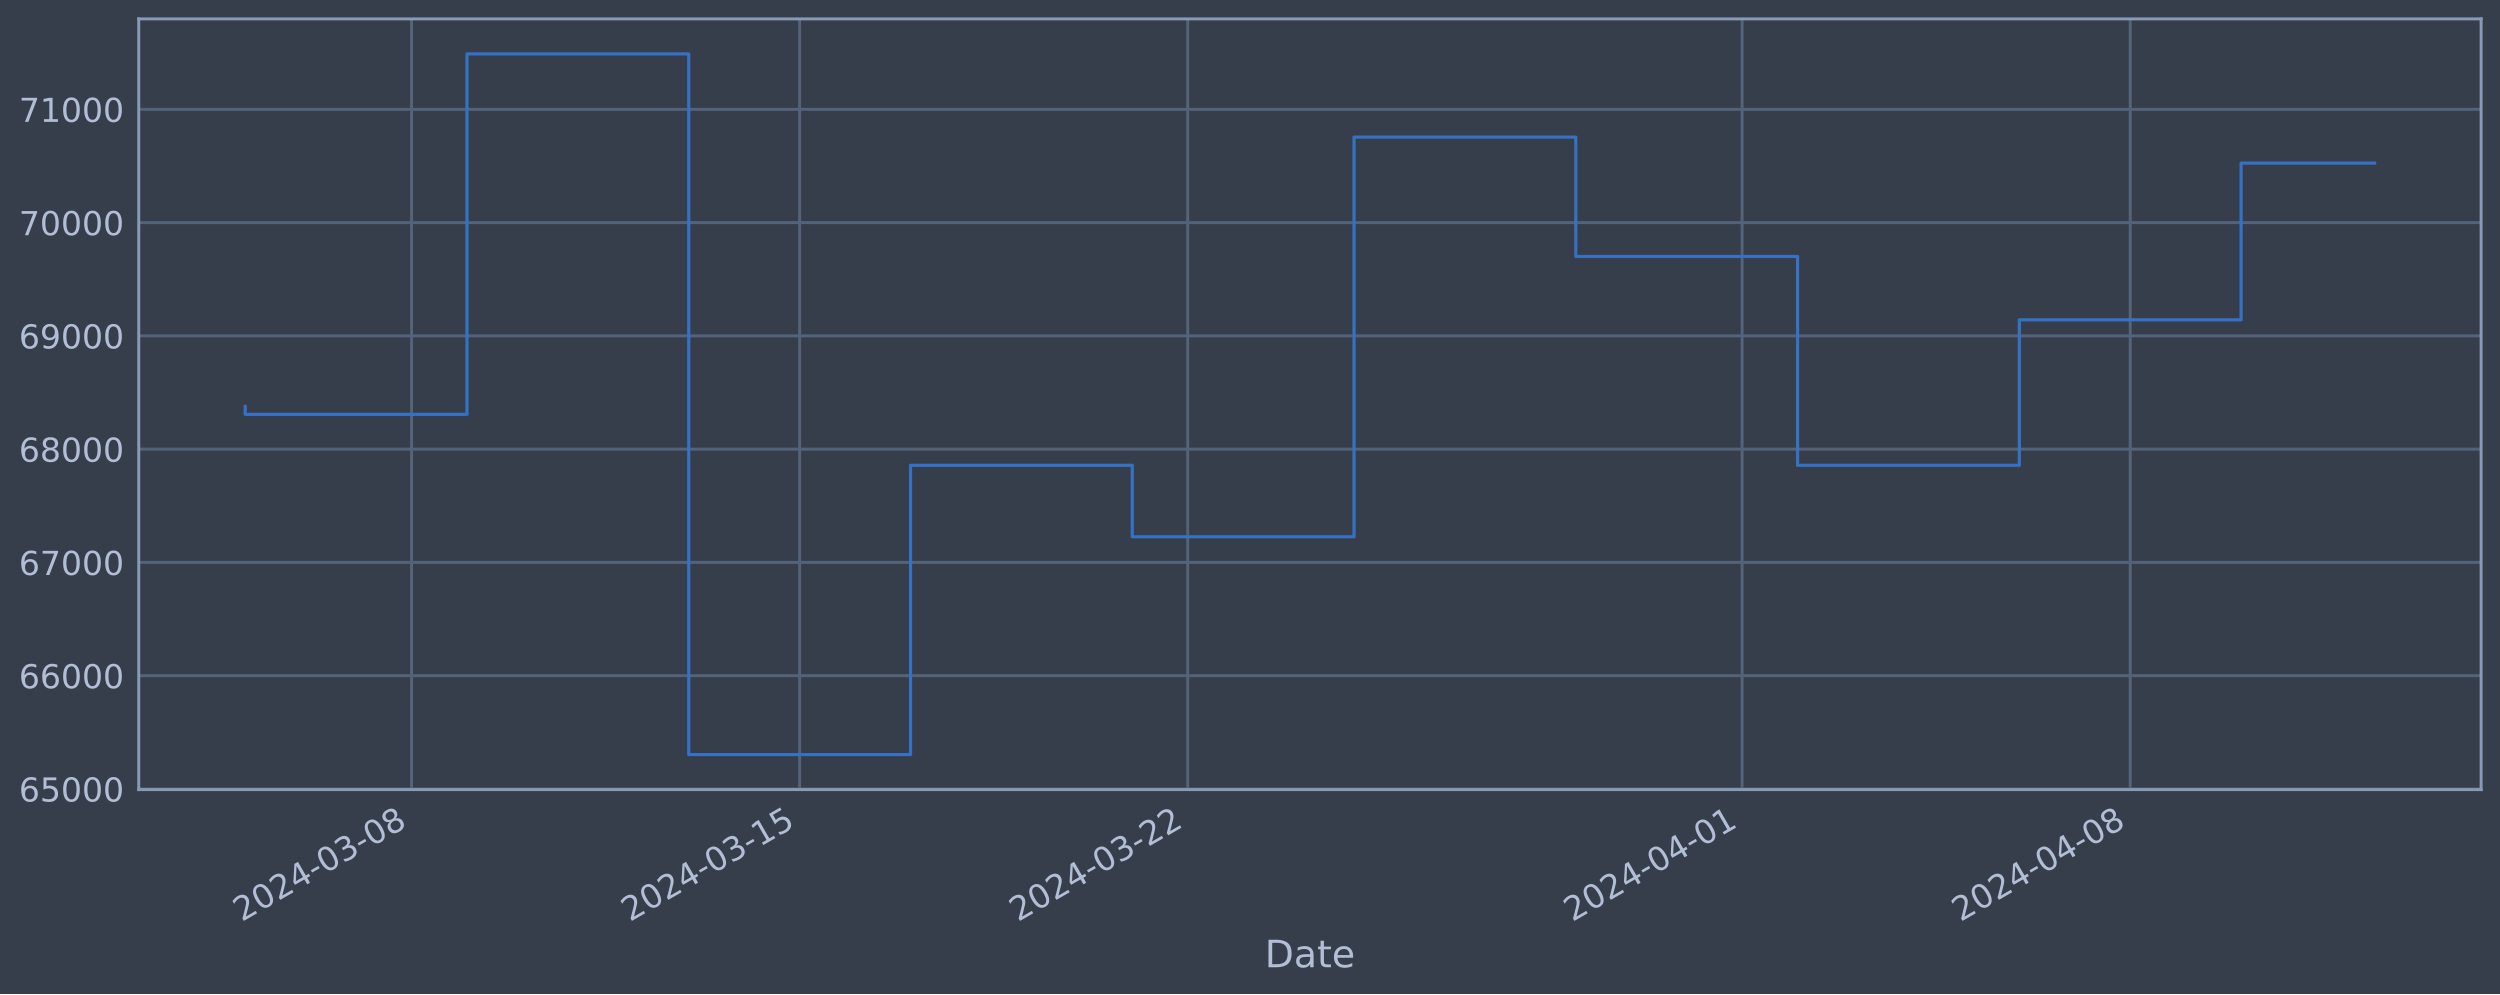
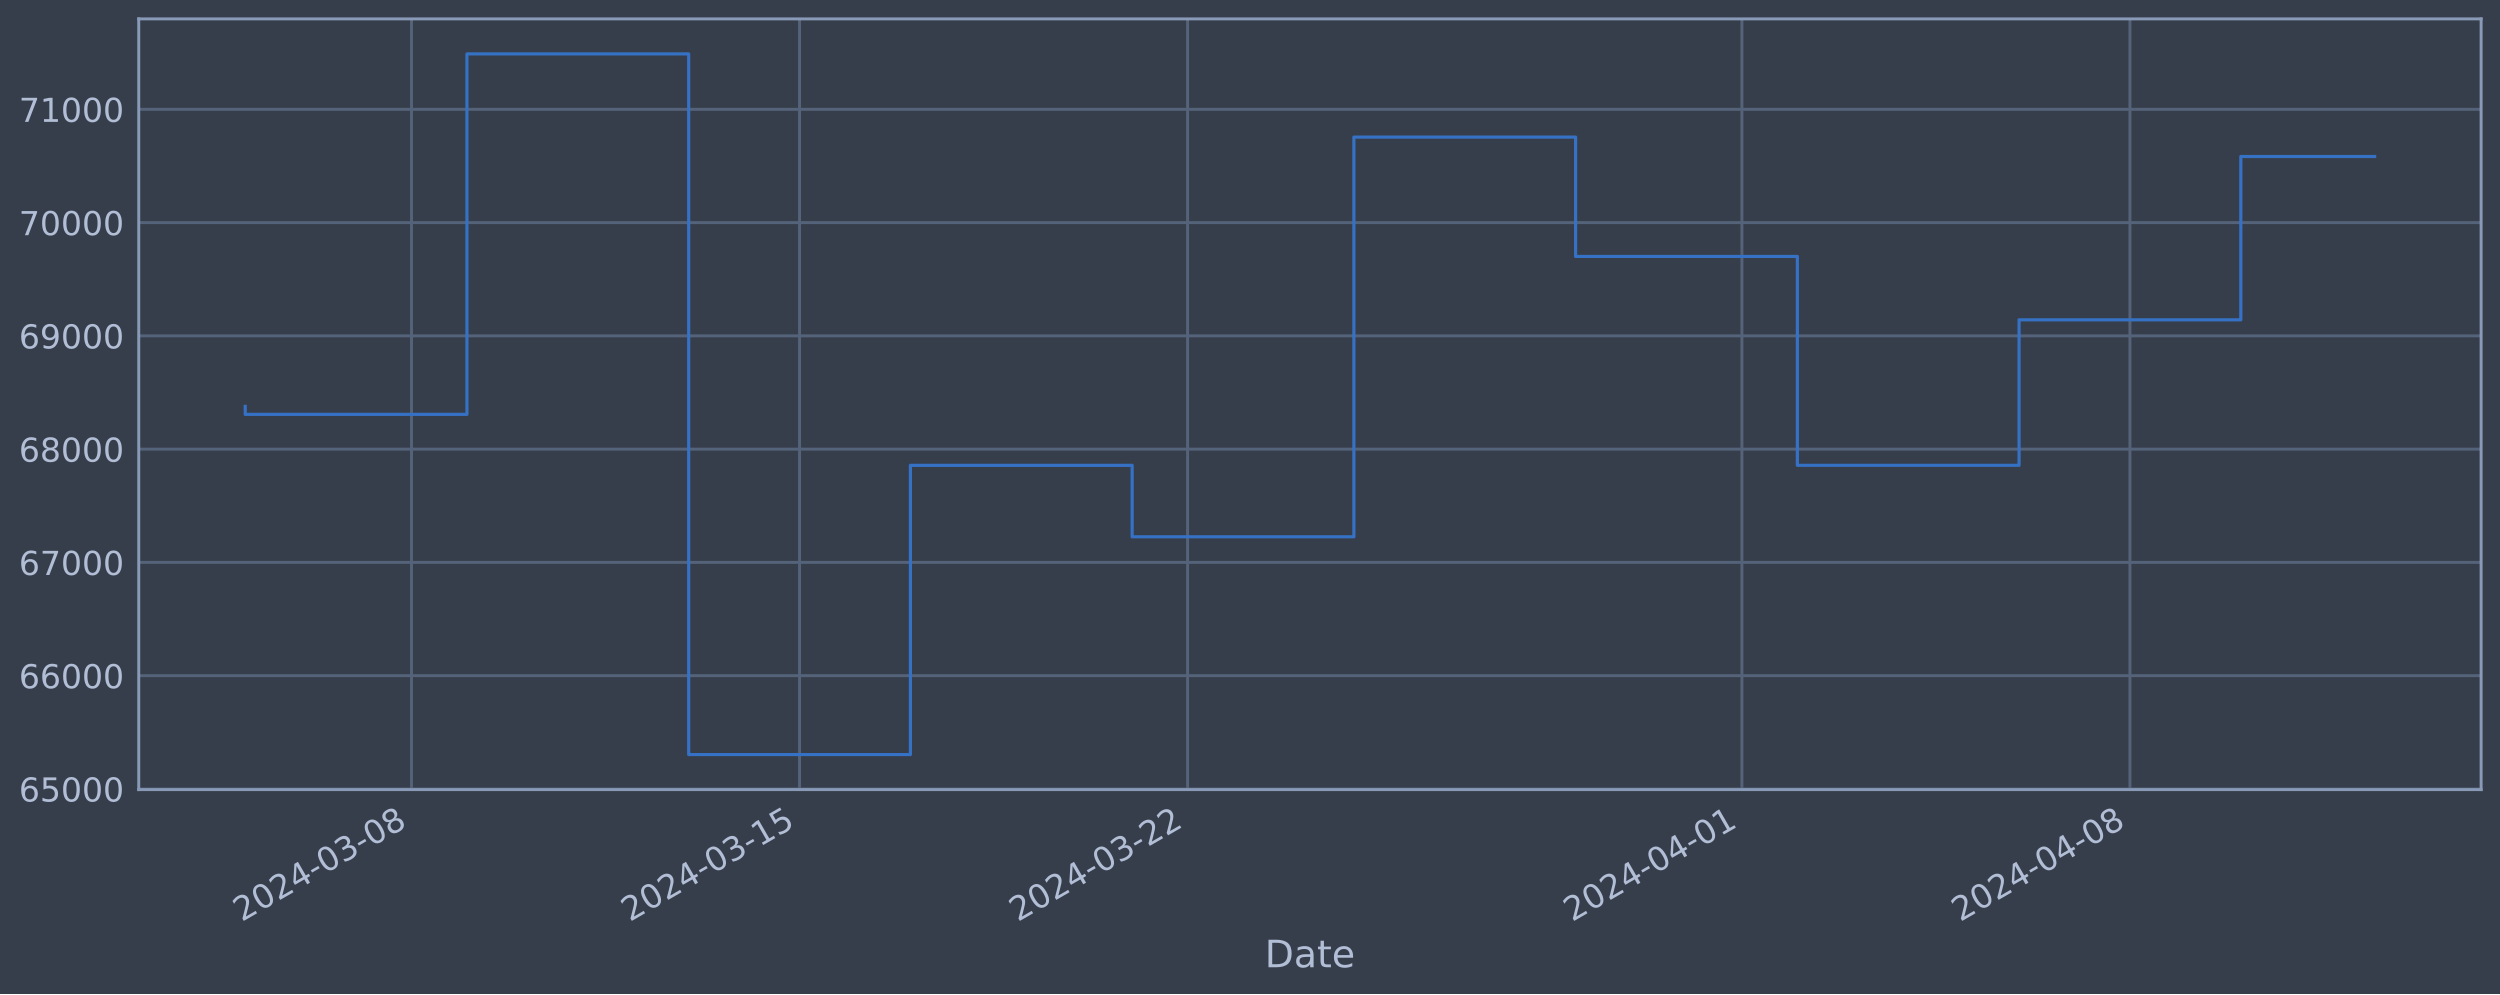
<svg xmlns="http://www.w3.org/2000/svg" xmlns:xlink="http://www.w3.org/1999/xlink" width="952.884pt" height="378.87pt" viewBox="0 0 952.884 378.87" version="1.1">
  <defs>
    <style type="text/css">*{stroke-linejoin: round; stroke-linecap: butt}</style>
  </defs>
  <g id="figure_1">
    <g id="patch_1">
      <path d="M 0 378.87  L 952.884 378.87  L 952.884 0  L 0 0  z " style="fill: #373e4b" />
    </g>
    <g id="axes_1">
      <g id="patch_2">
        <path d="M 52.884 300.96  L 945.684 300.96  L 945.684 7.2  L 52.884 7.2  z " style="fill: #373e4b" />
      </g>
      <g id="matplotlib.axis_1">
        <g id="xtick_1">
          <g id="line2d_1">
-             <path d="M 156.86 300.96  L 156.86 7.2  " clip-path="url(#pb0cab1ef9a)" style="fill: none; stroke: #546379; stroke-width: 1.12; stroke-linecap: square" />
+             <path d="M 156.851 300.96  L 156.851 7.2  " clip-path="url(#pa4e994423e)" style="fill: none; stroke: #546379; stroke-width: 1.12; stroke-linecap: square" />
          </g>
          <g id="line2d_2" />
          <g id="text_1">
-             <g style="fill: #b1bed6" transform="translate(92.13484 351.4642) rotate(-30) scale(0.126 -0.126)">
+             <g style="fill: #b1bed6" transform="translate(92.12575 351.4642) rotate(-30) scale(0.126 -0.126)">
              <defs>
                <path id="DejaVuSans-32" d="M 1228 531  L 3431 531  L 3431 0  L 469 0  L 469 531  Q 828 903 1448 1529  Q 2069 2156 2228 2338  Q 2531 2678 2651 2914  Q 2772 3150 2772 3378  Q 2772 3750 2511 3984  Q 2250 4219 1831 4219  Q 1534 4219 1204 4116  Q 875 4013 500 3803  L 500 4441  Q 881 4594 1212 4672  Q 1544 4750 1819 4750  Q 2544 4750 2975 4387  Q 3406 4025 3406 3419  Q 3406 3131 3298 2873  Q 3191 2616 2906 2266  Q 2828 2175 2409 1742  Q 1991 1309 1228 531  z " transform="scale(0.015625)" />
                <path id="DejaVuSans-30" d="M 2034 4250  Q 1547 4250 1301 3770  Q 1056 3291 1056 2328  Q 1056 1369 1301 889  Q 1547 409 2034 409  Q 2525 409 2770 889  Q 3016 1369 3016 2328  Q 3016 3291 2770 3770  Q 2525 4250 2034 4250  z M 2034 4750  Q 2819 4750 3233 4129  Q 3647 3509 3647 2328  Q 3647 1150 3233 529  Q 2819 -91 2034 -91  Q 1250 -91 836 529  Q 422 1150 422 2328  Q 422 3509 836 4129  Q 1250 4750 2034 4750  z " transform="scale(0.015625)" />
                <path id="DejaVuSans-34" d="M 2419 4116  L 825 1625  L 2419 1625  L 2419 4116  z M 2253 4666  L 3047 4666  L 3047 1625  L 3713 1625  L 3713 1100  L 3047 1100  L 3047 0  L 2419 0  L 2419 1100  L 313 1100  L 313 1709  L 2253 4666  z " transform="scale(0.015625)" />
                <path id="DejaVuSans-2d" d="M 313 2009  L 1997 2009  L 1997 1497  L 313 1497  L 313 2009  z " transform="scale(0.015625)" />
                <path id="DejaVuSans-33" d="M 2597 2516  Q 3050 2419 3304 2112  Q 3559 1806 3559 1356  Q 3559 666 3084 287  Q 2609 -91 1734 -91  Q 1441 -91 1130 -33  Q 819 25 488 141  L 488 750  Q 750 597 1062 519  Q 1375 441 1716 441  Q 2309 441 2620 675  Q 2931 909 2931 1356  Q 2931 1769 2642 2001  Q 2353 2234 1838 2234  L 1294 2234  L 1294 2753  L 1863 2753  Q 2328 2753 2575 2939  Q 2822 3125 2822 3475  Q 2822 3834 2567 4026  Q 2313 4219 1838 4219  Q 1578 4219 1281 4162  Q 984 4106 628 3988  L 628 4550  Q 988 4650 1302 4700  Q 1616 4750 1894 4750  Q 2613 4750 3031 4423  Q 3450 4097 3450 3541  Q 3450 3153 3228 2886  Q 3006 2619 2597 2516  z " transform="scale(0.015625)" />
                <path id="DejaVuSans-38" d="M 2034 2216  Q 1584 2216 1326 1975  Q 1069 1734 1069 1313  Q 1069 891 1326 650  Q 1584 409 2034 409  Q 2484 409 2743 651  Q 3003 894 3003 1313  Q 3003 1734 2745 1975  Q 2488 2216 2034 2216  z M 1403 2484  Q 997 2584 770 2862  Q 544 3141 544 3541  Q 544 4100 942 4425  Q 1341 4750 2034 4750  Q 2731 4750 3128 4425  Q 3525 4100 3525 3541  Q 3525 3141 3298 2862  Q 3072 2584 2669 2484  Q 3125 2378 3379 2068  Q 3634 1759 3634 1313  Q 3634 634 3220 271  Q 2806 -91 2034 -91  Q 1263 -91 848 271  Q 434 634 434 1313  Q 434 1759 690 2068  Q 947 2378 1403 2484  z M 1172 3481  Q 1172 3119 1398 2916  Q 1625 2713 2034 2713  Q 2441 2713 2670 2916  Q 2900 3119 2900 3481  Q 2900 3844 2670 4047  Q 2441 4250 2034 4250  Q 1625 4250 1398 4047  Q 1172 3844 1172 3481  z " transform="scale(0.015625)" />
              </defs>
              <use xlink:href="#DejaVuSans-32" />
              <use xlink:href="#DejaVuSans-30" x="63.623" />
              <use xlink:href="#DejaVuSans-32" x="127.246" />
              <use xlink:href="#DejaVuSans-34" x="190.869" />
              <use xlink:href="#DejaVuSans-2d" x="254.492" />
              <use xlink:href="#DejaVuSans-30" x="290.576" />
              <use xlink:href="#DejaVuSans-33" x="354.199" />
              <use xlink:href="#DejaVuSans-2d" x="417.822" />
              <use xlink:href="#DejaVuSans-30" x="453.906" />
              <use xlink:href="#DejaVuSans-38" x="517.529" />
            </g>
          </g>
        </g>
        <g id="xtick_2">
          <g id="line2d_3">
-             <path d="M 304.781 300.96  L 304.781 7.2  " clip-path="url(#pb0cab1ef9a)" style="fill: none; stroke: #546379; stroke-width: 1.12; stroke-linecap: square" />
+             <path d="M 304.751 300.96  L 304.751 7.2  " clip-path="url(#pa4e994423e)" style="fill: none; stroke: #546379; stroke-width: 1.12; stroke-linecap: square" />
          </g>
          <g id="line2d_4" />
          <g id="text_2">
-             <g style="fill: #b1bed6" transform="translate(240.056 351.4642) rotate(-30) scale(0.126 -0.126)">
+             <g style="fill: #b1bed6" transform="translate(240.0257 351.4642) rotate(-30) scale(0.126 -0.126)">
              <defs>
                <path id="DejaVuSans-31" d="M 794 531  L 1825 531  L 1825 4091  L 703 3866  L 703 4441  L 1819 4666  L 2450 4666  L 2450 531  L 3481 531  L 3481 0  L 794 0  L 794 531  z " transform="scale(0.015625)" />
                <path id="DejaVuSans-35" d="M 691 4666  L 3169 4666  L 3169 4134  L 1269 4134  L 1269 2991  Q 1406 3038 1543 3061  Q 1681 3084 1819 3084  Q 2600 3084 3056 2656  Q 3513 2228 3513 1497  Q 3513 744 3044 326  Q 2575 -91 1722 -91  Q 1428 -91 1123 -41  Q 819 9 494 109  L 494 744  Q 775 591 1075 516  Q 1375 441 1709 441  Q 2250 441 2565 725  Q 2881 1009 2881 1497  Q 2881 1984 2565 2268  Q 2250 2553 1709 2553  Q 1456 2553 1204 2497  Q 953 2441 691 2322  L 691 4666  z " transform="scale(0.015625)" />
              </defs>
              <use xlink:href="#DejaVuSans-32" />
              <use xlink:href="#DejaVuSans-30" x="63.623" />
              <use xlink:href="#DejaVuSans-32" x="127.246" />
              <use xlink:href="#DejaVuSans-34" x="190.869" />
              <use xlink:href="#DejaVuSans-2d" x="254.492" />
              <use xlink:href="#DejaVuSans-30" x="290.576" />
              <use xlink:href="#DejaVuSans-33" x="354.199" />
              <use xlink:href="#DejaVuSans-2d" x="417.822" />
              <use xlink:href="#DejaVuSans-31" x="453.906" />
              <use xlink:href="#DejaVuSans-35" x="517.529" />
            </g>
          </g>
        </g>
        <g id="xtick_3">
          <g id="line2d_5">
-             <path d="M 452.703 300.96  L 452.703 7.2  " clip-path="url(#pb0cab1ef9a)" style="fill: none; stroke: #546379; stroke-width: 1.12; stroke-linecap: square" />
+             <path d="M 452.651 300.96  L 452.651 7.2  " clip-path="url(#pa4e994423e)" style="fill: none; stroke: #546379; stroke-width: 1.12; stroke-linecap: square" />
          </g>
          <g id="line2d_6" />
          <g id="text_3">
-             <g style="fill: #b1bed6" transform="translate(387.9771 351.4642) rotate(-30) scale(0.126 -0.126)">
+             <g style="fill: #b1bed6" transform="translate(387.9256 351.4642) rotate(-30) scale(0.126 -0.126)">
              <use xlink:href="#DejaVuSans-32" />
              <use xlink:href="#DejaVuSans-30" x="63.623" />
              <use xlink:href="#DejaVuSans-32" x="127.246" />
              <use xlink:href="#DejaVuSans-34" x="190.869" />
              <use xlink:href="#DejaVuSans-2d" x="254.492" />
              <use xlink:href="#DejaVuSans-30" x="290.576" />
              <use xlink:href="#DejaVuSans-33" x="354.199" />
              <use xlink:href="#DejaVuSans-2d" x="417.822" />
              <use xlink:href="#DejaVuSans-32" x="453.906" />
              <use xlink:href="#DejaVuSans-32" x="517.529" />
            </g>
          </g>
        </g>
        <g id="xtick_4">
          <g id="line2d_7">
-             <path d="M 664.019 300.96  L 664.019 7.2  " clip-path="url(#pb0cab1ef9a)" style="fill: none; stroke: #546379; stroke-width: 1.12; stroke-linecap: square" />
+             <path d="M 663.937 300.96  L 663.937 7.2  " clip-path="url(#pa4e994423e)" style="fill: none; stroke: #546379; stroke-width: 1.12; stroke-linecap: square" />
          </g>
          <g id="line2d_8" />
          <g id="text_4">
-             <g style="fill: #b1bed6" transform="translate(599.2931 351.4642) rotate(-30) scale(0.126 -0.126)">
+             <g style="fill: #b1bed6" transform="translate(599.2112 351.4642) rotate(-30) scale(0.126 -0.126)">
              <use xlink:href="#DejaVuSans-32" />
              <use xlink:href="#DejaVuSans-30" x="63.623" />
              <use xlink:href="#DejaVuSans-32" x="127.246" />
              <use xlink:href="#DejaVuSans-34" x="190.869" />
              <use xlink:href="#DejaVuSans-2d" x="254.492" />
              <use xlink:href="#DejaVuSans-30" x="290.576" />
              <use xlink:href="#DejaVuSans-34" x="354.199" />
              <use xlink:href="#DejaVuSans-2d" x="417.822" />
              <use xlink:href="#DejaVuSans-30" x="453.906" />
              <use xlink:href="#DejaVuSans-31" x="517.529" />
            </g>
          </g>
        </g>
        <g id="xtick_5">
          <g id="line2d_9">
-             <path d="M 811.94 300.96  L 811.94 7.2  " clip-path="url(#pb0cab1ef9a)" style="fill: none; stroke: #546379; stroke-width: 1.12; stroke-linecap: square" />
+             <path d="M 811.837 300.96  L 811.837 7.2  " clip-path="url(#pa4e994423e)" style="fill: none; stroke: #546379; stroke-width: 1.12; stroke-linecap: square" />
          </g>
          <g id="line2d_10" />
          <g id="text_5">
-             <g style="fill: #b1bed6" transform="translate(747.2142 351.4642) rotate(-30) scale(0.126 -0.126)">
+             <g style="fill: #b1bed6" transform="translate(747.1112 351.4642) rotate(-30) scale(0.126 -0.126)">
              <use xlink:href="#DejaVuSans-32" />
              <use xlink:href="#DejaVuSans-30" x="63.623" />
              <use xlink:href="#DejaVuSans-32" x="127.246" />
              <use xlink:href="#DejaVuSans-34" x="190.869" />
              <use xlink:href="#DejaVuSans-2d" x="254.492" />
              <use xlink:href="#DejaVuSans-30" x="290.576" />
              <use xlink:href="#DejaVuSans-34" x="354.199" />
              <use xlink:href="#DejaVuSans-2d" x="417.822" />
              <use xlink:href="#DejaVuSans-30" x="453.906" />
              <use xlink:href="#DejaVuSans-38" x="517.529" />
            </g>
          </g>
        </g>
        <g id="text_6">
          <g style="fill: #b1bed6" transform="translate(482.0746 368.6753) scale(0.144 -0.144)">
            <defs>
              <path id="DejaVuSans-44" d="M 1259 4147  L 1259 519  L 2022 519  Q 2988 519 3436 956  Q 3884 1394 3884 2338  Q 3884 3275 3436 3711  Q 2988 4147 2022 4147  L 1259 4147  z M 628 4666  L 1925 4666  Q 3281 4666 3915 4102  Q 4550 3538 4550 2338  Q 4550 1131 3912 565  Q 3275 0 1925 0  L 628 0  L 628 4666  z " transform="scale(0.015625)" />
              <path id="DejaVuSans-61" d="M 2194 1759  Q 1497 1759 1228 1600  Q 959 1441 959 1056  Q 959 750 1161 570  Q 1363 391 1709 391  Q 2188 391 2477 730  Q 2766 1069 2766 1631  L 2766 1759  L 2194 1759  z M 3341 1997  L 3341 0  L 2766 0  L 2766 531  Q 2569 213 2275 61  Q 1981 -91 1556 -91  Q 1019 -91 701 211  Q 384 513 384 1019  Q 384 1609 779 1909  Q 1175 2209 1959 2209  L 2766 2209  L 2766 2266  Q 2766 2663 2505 2880  Q 2244 3097 1772 3097  Q 1472 3097 1187 3025  Q 903 2953 641 2809  L 641 3341  Q 956 3463 1253 3523  Q 1550 3584 1831 3584  Q 2591 3584 2966 3190  Q 3341 2797 3341 1997  z " transform="scale(0.015625)" />
              <path id="DejaVuSans-74" d="M 1172 4494  L 1172 3500  L 2356 3500  L 2356 3053  L 1172 3053  L 1172 1153  Q 1172 725 1289 603  Q 1406 481 1766 481  L 2356 481  L 2356 0  L 1766 0  Q 1100 0 847 248  Q 594 497 594 1153  L 594 3053  L 172 3053  L 172 3500  L 594 3500  L 594 4494  L 1172 4494  z " transform="scale(0.015625)" />
              <path id="DejaVuSans-65" d="M 3597 1894  L 3597 1613  L 953 1613  Q 991 1019 1311 708  Q 1631 397 2203 397  Q 2534 397 2845 478  Q 3156 559 3463 722  L 3463 178  Q 3153 47 2828 -22  Q 2503 -91 2169 -91  Q 1331 -91 842 396  Q 353 884 353 1716  Q 353 2575 817 3079  Q 1281 3584 2069 3584  Q 2775 3584 3186 3129  Q 3597 2675 3597 1894  z M 3022 2063  Q 3016 2534 2758 2815  Q 2500 3097 2075 3097  Q 1594 3097 1305 2825  Q 1016 2553 972 2059  L 3022 2063  z " transform="scale(0.015625)" />
            </defs>
            <use xlink:href="#DejaVuSans-44" />
            <use xlink:href="#DejaVuSans-61" x="77.002" />
            <use xlink:href="#DejaVuSans-74" x="138.281" />
            <use xlink:href="#DejaVuSans-65" x="177.49" />
          </g>
        </g>
      </g>
      <g id="matplotlib.axis_2">
        <g id="ytick_1">
          <g id="line2d_11">
-             <path d="M 52.884 300.718  L 945.684 300.718  " clip-path="url(#pb0cab1ef9a)" style="fill: none; stroke: #546379; stroke-width: 1.12; stroke-linecap: square" />
+             <path d="M 52.884 300.718  L 945.684 300.718  " clip-path="url(#pa4e994423e)" style="fill: none; stroke: #546379; stroke-width: 1.12; stroke-linecap: square" />
          </g>
          <g id="line2d_12" />
          <g id="text_7">
            <g style="fill: #b1bed6" transform="translate(7.2 305.5049) scale(0.126 -0.126)">
              <defs>
                <path id="DejaVuSans-36" d="M 2113 2584  Q 1688 2584 1439 2293  Q 1191 2003 1191 1497  Q 1191 994 1439 701  Q 1688 409 2113 409  Q 2538 409 2786 701  Q 3034 994 3034 1497  Q 3034 2003 2786 2293  Q 2538 2584 2113 2584  z M 3366 4563  L 3366 3988  Q 3128 4100 2886 4159  Q 2644 4219 2406 4219  Q 1781 4219 1451 3797  Q 1122 3375 1075 2522  Q 1259 2794 1537 2939  Q 1816 3084 2150 3084  Q 2853 3084 3261 2657  Q 3669 2231 3669 1497  Q 3669 778 3244 343  Q 2819 -91 2113 -91  Q 1303 -91 875 529  Q 447 1150 447 2328  Q 447 3434 972 4092  Q 1497 4750 2381 4750  Q 2619 4750 2861 4703  Q 3103 4656 3366 4563  z " transform="scale(0.015625)" />
              </defs>
              <use xlink:href="#DejaVuSans-36" />
              <use xlink:href="#DejaVuSans-35" x="63.623" />
              <use xlink:href="#DejaVuSans-30" x="127.246" />
              <use xlink:href="#DejaVuSans-30" x="190.869" />
              <use xlink:href="#DejaVuSans-30" x="254.492" />
            </g>
          </g>
        </g>
        <g id="ytick_2">
          <g id="line2d_13">
-             <path d="M 52.884 257.544  L 945.684 257.544  " clip-path="url(#pb0cab1ef9a)" style="fill: none; stroke: #546379; stroke-width: 1.12; stroke-linecap: square" />
+             <path d="M 52.884 257.544  L 945.684 257.544  " clip-path="url(#pa4e994423e)" style="fill: none; stroke: #546379; stroke-width: 1.12; stroke-linecap: square" />
          </g>
          <g id="line2d_14" />
          <g id="text_8">
            <g style="fill: #b1bed6" transform="translate(7.2 262.331) scale(0.126 -0.126)">
              <use xlink:href="#DejaVuSans-36" />
              <use xlink:href="#DejaVuSans-36" x="63.623" />
              <use xlink:href="#DejaVuSans-30" x="127.246" />
              <use xlink:href="#DejaVuSans-30" x="190.869" />
              <use xlink:href="#DejaVuSans-30" x="254.492" />
            </g>
          </g>
        </g>
        <g id="ytick_3">
          <g id="line2d_15">
-             <path d="M 52.884 214.37  L 945.684 214.37  " clip-path="url(#pb0cab1ef9a)" style="fill: none; stroke: #546379; stroke-width: 1.12; stroke-linecap: square" />
+             <path d="M 52.884 214.37  L 945.684 214.37  " clip-path="url(#pa4e994423e)" style="fill: none; stroke: #546379; stroke-width: 1.12; stroke-linecap: square" />
          </g>
          <g id="line2d_16" />
          <g id="text_9">
            <g style="fill: #b1bed6" transform="translate(7.2 219.157) scale(0.126 -0.126)">
              <defs>
                <path id="DejaVuSans-37" d="M 525 4666  L 3525 4666  L 3525 4397  L 1831 0  L 1172 0  L 2766 4134  L 525 4134  L 525 4666  z " transform="scale(0.015625)" />
              </defs>
              <use xlink:href="#DejaVuSans-36" />
              <use xlink:href="#DejaVuSans-37" x="63.623" />
              <use xlink:href="#DejaVuSans-30" x="127.246" />
              <use xlink:href="#DejaVuSans-30" x="190.869" />
              <use xlink:href="#DejaVuSans-30" x="254.492" />
            </g>
          </g>
        </g>
        <g id="ytick_4">
          <g id="line2d_17">
-             <path d="M 52.884 171.196  L 945.684 171.196  " clip-path="url(#pb0cab1ef9a)" style="fill: none; stroke: #546379; stroke-width: 1.12; stroke-linecap: square" />
+             <path d="M 52.884 171.196  L 945.684 171.196  " clip-path="url(#pa4e994423e)" style="fill: none; stroke: #546379; stroke-width: 1.12; stroke-linecap: square" />
          </g>
          <g id="line2d_18" />
          <g id="text_10">
            <g style="fill: #b1bed6" transform="translate(7.2 175.9831) scale(0.126 -0.126)">
              <use xlink:href="#DejaVuSans-36" />
              <use xlink:href="#DejaVuSans-38" x="63.623" />
              <use xlink:href="#DejaVuSans-30" x="127.246" />
              <use xlink:href="#DejaVuSans-30" x="190.869" />
              <use xlink:href="#DejaVuSans-30" x="254.492" />
            </g>
          </g>
        </g>
        <g id="ytick_5">
          <g id="line2d_19">
-             <path d="M 52.884 128.022  L 945.684 128.022  " clip-path="url(#pb0cab1ef9a)" style="fill: none; stroke: #546379; stroke-width: 1.12; stroke-linecap: square" />
+             <path d="M 52.884 128.022  L 945.684 128.022  " clip-path="url(#pa4e994423e)" style="fill: none; stroke: #546379; stroke-width: 1.12; stroke-linecap: square" />
          </g>
          <g id="line2d_20" />
          <g id="text_11">
            <g style="fill: #b1bed6" transform="translate(7.2 132.8092) scale(0.126 -0.126)">
              <defs>
                <path id="DejaVuSans-39" d="M 703 97  L 703 672  Q 941 559 1184 500  Q 1428 441 1663 441  Q 2288 441 2617 861  Q 2947 1281 2994 2138  Q 2813 1869 2534 1725  Q 2256 1581 1919 1581  Q 1219 1581 811 2004  Q 403 2428 403 3163  Q 403 3881 828 4315  Q 1253 4750 1959 4750  Q 2769 4750 3195 4129  Q 3622 3509 3622 2328  Q 3622 1225 3098 567  Q 2575 -91 1691 -91  Q 1453 -91 1209 -44  Q 966 3 703 97  z M 1959 2075  Q 2384 2075 2632 2365  Q 2881 2656 2881 3163  Q 2881 3666 2632 3958  Q 2384 4250 1959 4250  Q 1534 4250 1286 3958  Q 1038 3666 1038 3163  Q 1038 2656 1286 2365  Q 1534 2075 1959 2075  z " transform="scale(0.015625)" />
              </defs>
              <use xlink:href="#DejaVuSans-36" />
              <use xlink:href="#DejaVuSans-39" x="63.623" />
              <use xlink:href="#DejaVuSans-30" x="127.246" />
              <use xlink:href="#DejaVuSans-30" x="190.869" />
              <use xlink:href="#DejaVuSans-30" x="254.492" />
            </g>
          </g>
        </g>
        <g id="ytick_6">
          <g id="line2d_21">
-             <path d="M 52.884 84.848  L 945.684 84.848  " clip-path="url(#pb0cab1ef9a)" style="fill: none; stroke: #546379; stroke-width: 1.12; stroke-linecap: square" />
+             <path d="M 52.884 84.848  L 945.684 84.848  " clip-path="url(#pa4e994423e)" style="fill: none; stroke: #546379; stroke-width: 1.12; stroke-linecap: square" />
          </g>
          <g id="line2d_22" />
          <g id="text_12">
            <g style="fill: #b1bed6" transform="translate(7.2 89.63523) scale(0.126 -0.126)">
              <use xlink:href="#DejaVuSans-37" />
              <use xlink:href="#DejaVuSans-30" x="63.623" />
              <use xlink:href="#DejaVuSans-30" x="127.246" />
              <use xlink:href="#DejaVuSans-30" x="190.869" />
              <use xlink:href="#DejaVuSans-30" x="254.492" />
            </g>
          </g>
        </g>
        <g id="ytick_7">
          <g id="line2d_23">
-             <path d="M 52.884 41.674  L 945.684 41.674  " clip-path="url(#pb0cab1ef9a)" style="fill: none; stroke: #546379; stroke-width: 1.12; stroke-linecap: square" />
+             <path d="M 52.884 41.674  L 945.684 41.674  " clip-path="url(#pa4e994423e)" style="fill: none; stroke: #546379; stroke-width: 1.12; stroke-linecap: square" />
          </g>
          <g id="line2d_24" />
          <g id="text_13">
            <g style="fill: #b1bed6" transform="translate(7.2 46.4613) scale(0.126 -0.126)">
              <use xlink:href="#DejaVuSans-37" />
              <use xlink:href="#DejaVuSans-31" x="63.623" />
              <use xlink:href="#DejaVuSans-30" x="127.246" />
              <use xlink:href="#DejaVuSans-30" x="190.869" />
              <use xlink:href="#DejaVuSans-30" x="254.492" />
            </g>
          </g>
        </g>
      </g>
      <g id="line2d_25">
-         <path d="M 93.466 154.891  L 93.466 157.946  L 177.992 157.946  L 177.992 20.553  L 262.518 20.553  L 262.518 287.607  L 347.045 287.607  L 347.045 177.362  L 431.571 177.362  L 431.571 204.598  L 516.097 204.598  L 516.097 52.265  L 600.624 52.265  L 600.624 97.744  L 685.15 97.744  L 685.15 177.352  L 769.677 177.352  L 769.677 121.902  L 854.203 121.902  L 854.203 62.165  L 905.102 62.165  " clip-path="url(#pb0cab1ef9a)" style="fill: none; stroke: #3572c6; stroke-width: 1.2; stroke-linecap: square" />
+         <path d="M 93.466 154.891  L 93.466 157.946  L 177.98 157.946  L 177.98 20.553  L 262.494 20.553  L 262.494 287.607  L 347.008 287.607  L 347.008 177.362  L 431.523 177.362  L 431.523 204.598  L 516.037 204.598  L 516.037 52.265  L 600.551 52.265  L 600.551 97.744  L 685.065 97.744  L 685.065 177.352  L 769.58 177.352  L 769.58 121.902  L 854.094 121.902  L 854.094 59.642  L 905.102 59.642  " clip-path="url(#pa4e994423e)" style="fill: none; stroke: #3572c6; stroke-width: 1.2; stroke-linecap: square" />
      </g>
      <g id="patch_3">
        <path d="M 52.884 300.96  L 52.884 7.2  " style="fill: none; stroke: #899ab8; stroke-width: 1.12; stroke-linejoin: miter; stroke-linecap: square" />
      </g>
      <g id="patch_4">
        <path d="M 945.684 300.96  L 945.684 7.2  " style="fill: none; stroke: #899ab8; stroke-width: 1.12; stroke-linejoin: miter; stroke-linecap: square" />
      </g>
      <g id="patch_5">
        <path d="M 52.884 300.96  L 945.684 300.96  " style="fill: none; stroke: #899ab8; stroke-width: 1.12; stroke-linejoin: miter; stroke-linecap: square" />
      </g>
      <g id="patch_6">
        <path d="M 52.884 7.2  L 945.684 7.2  " style="fill: none; stroke: #899ab8; stroke-width: 1.12; stroke-linejoin: miter; stroke-linecap: square" />
      </g>
    </g>
  </g>
  <defs>
-     <clipPath id="pb0cab1ef9a">
+     <clipPath id="pa4e994423e">
      <rect x="52.884" y="7.2" width="892.8" height="293.76" />
    </clipPath>
  </defs>
</svg>
